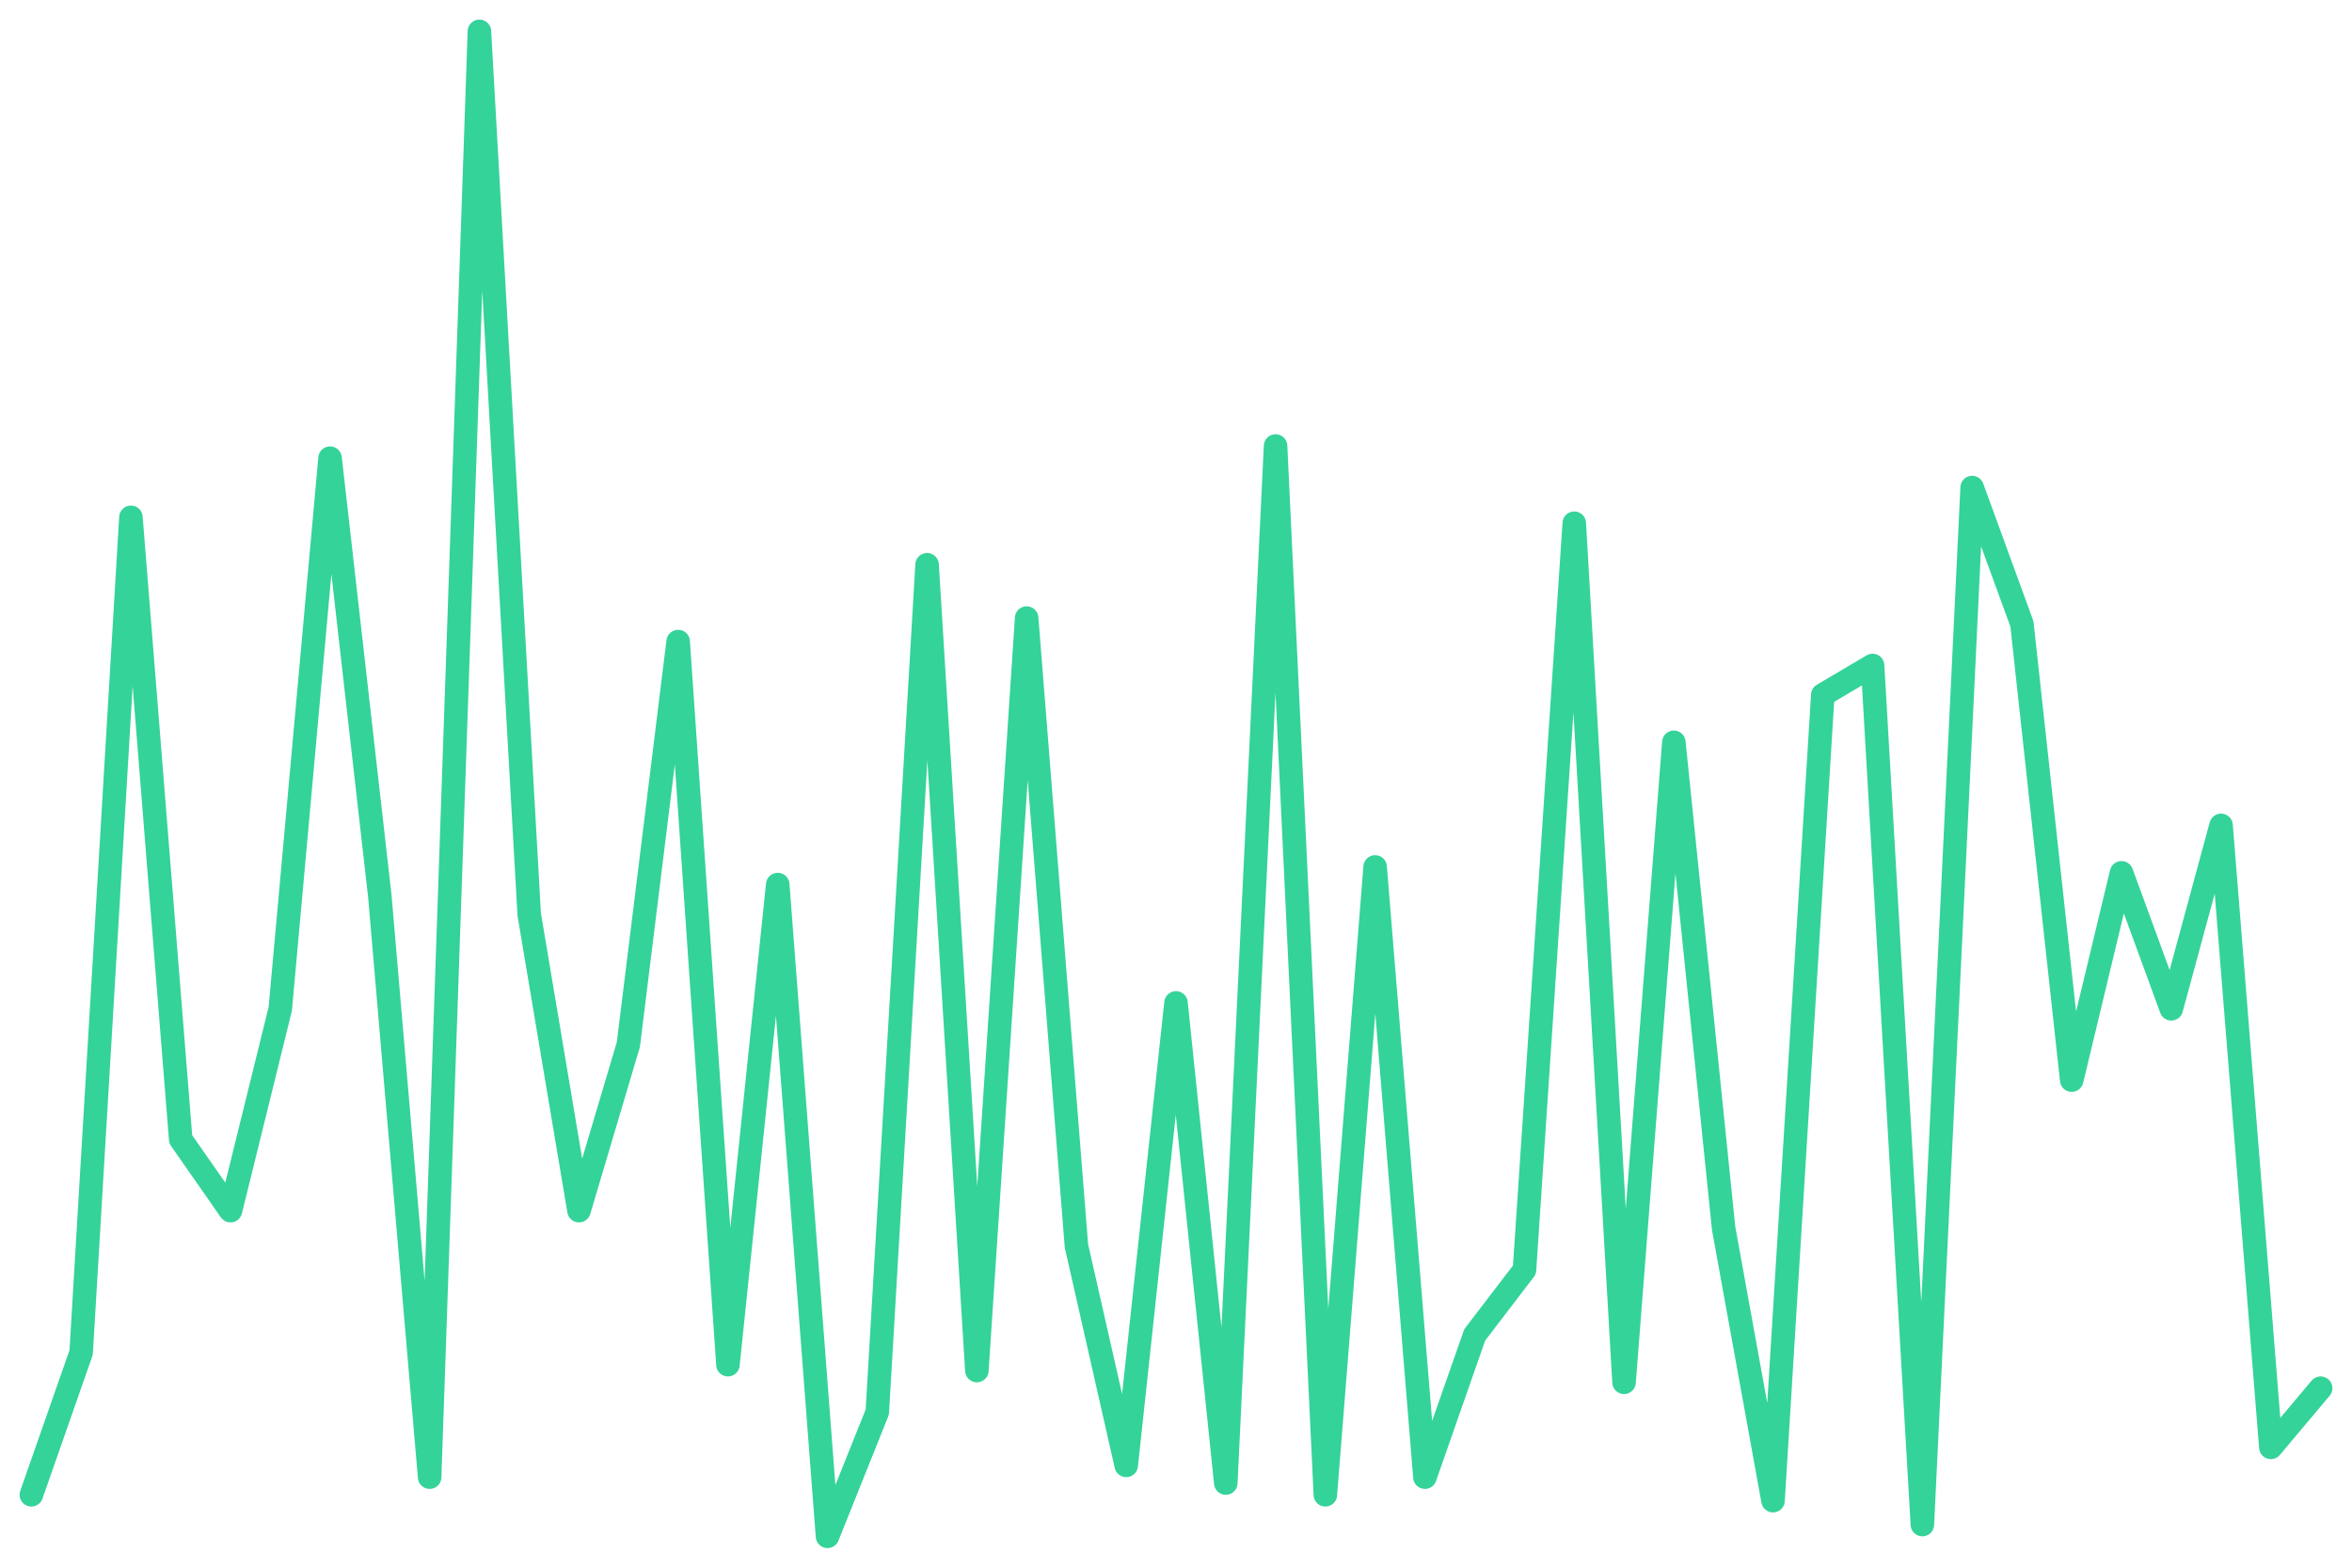
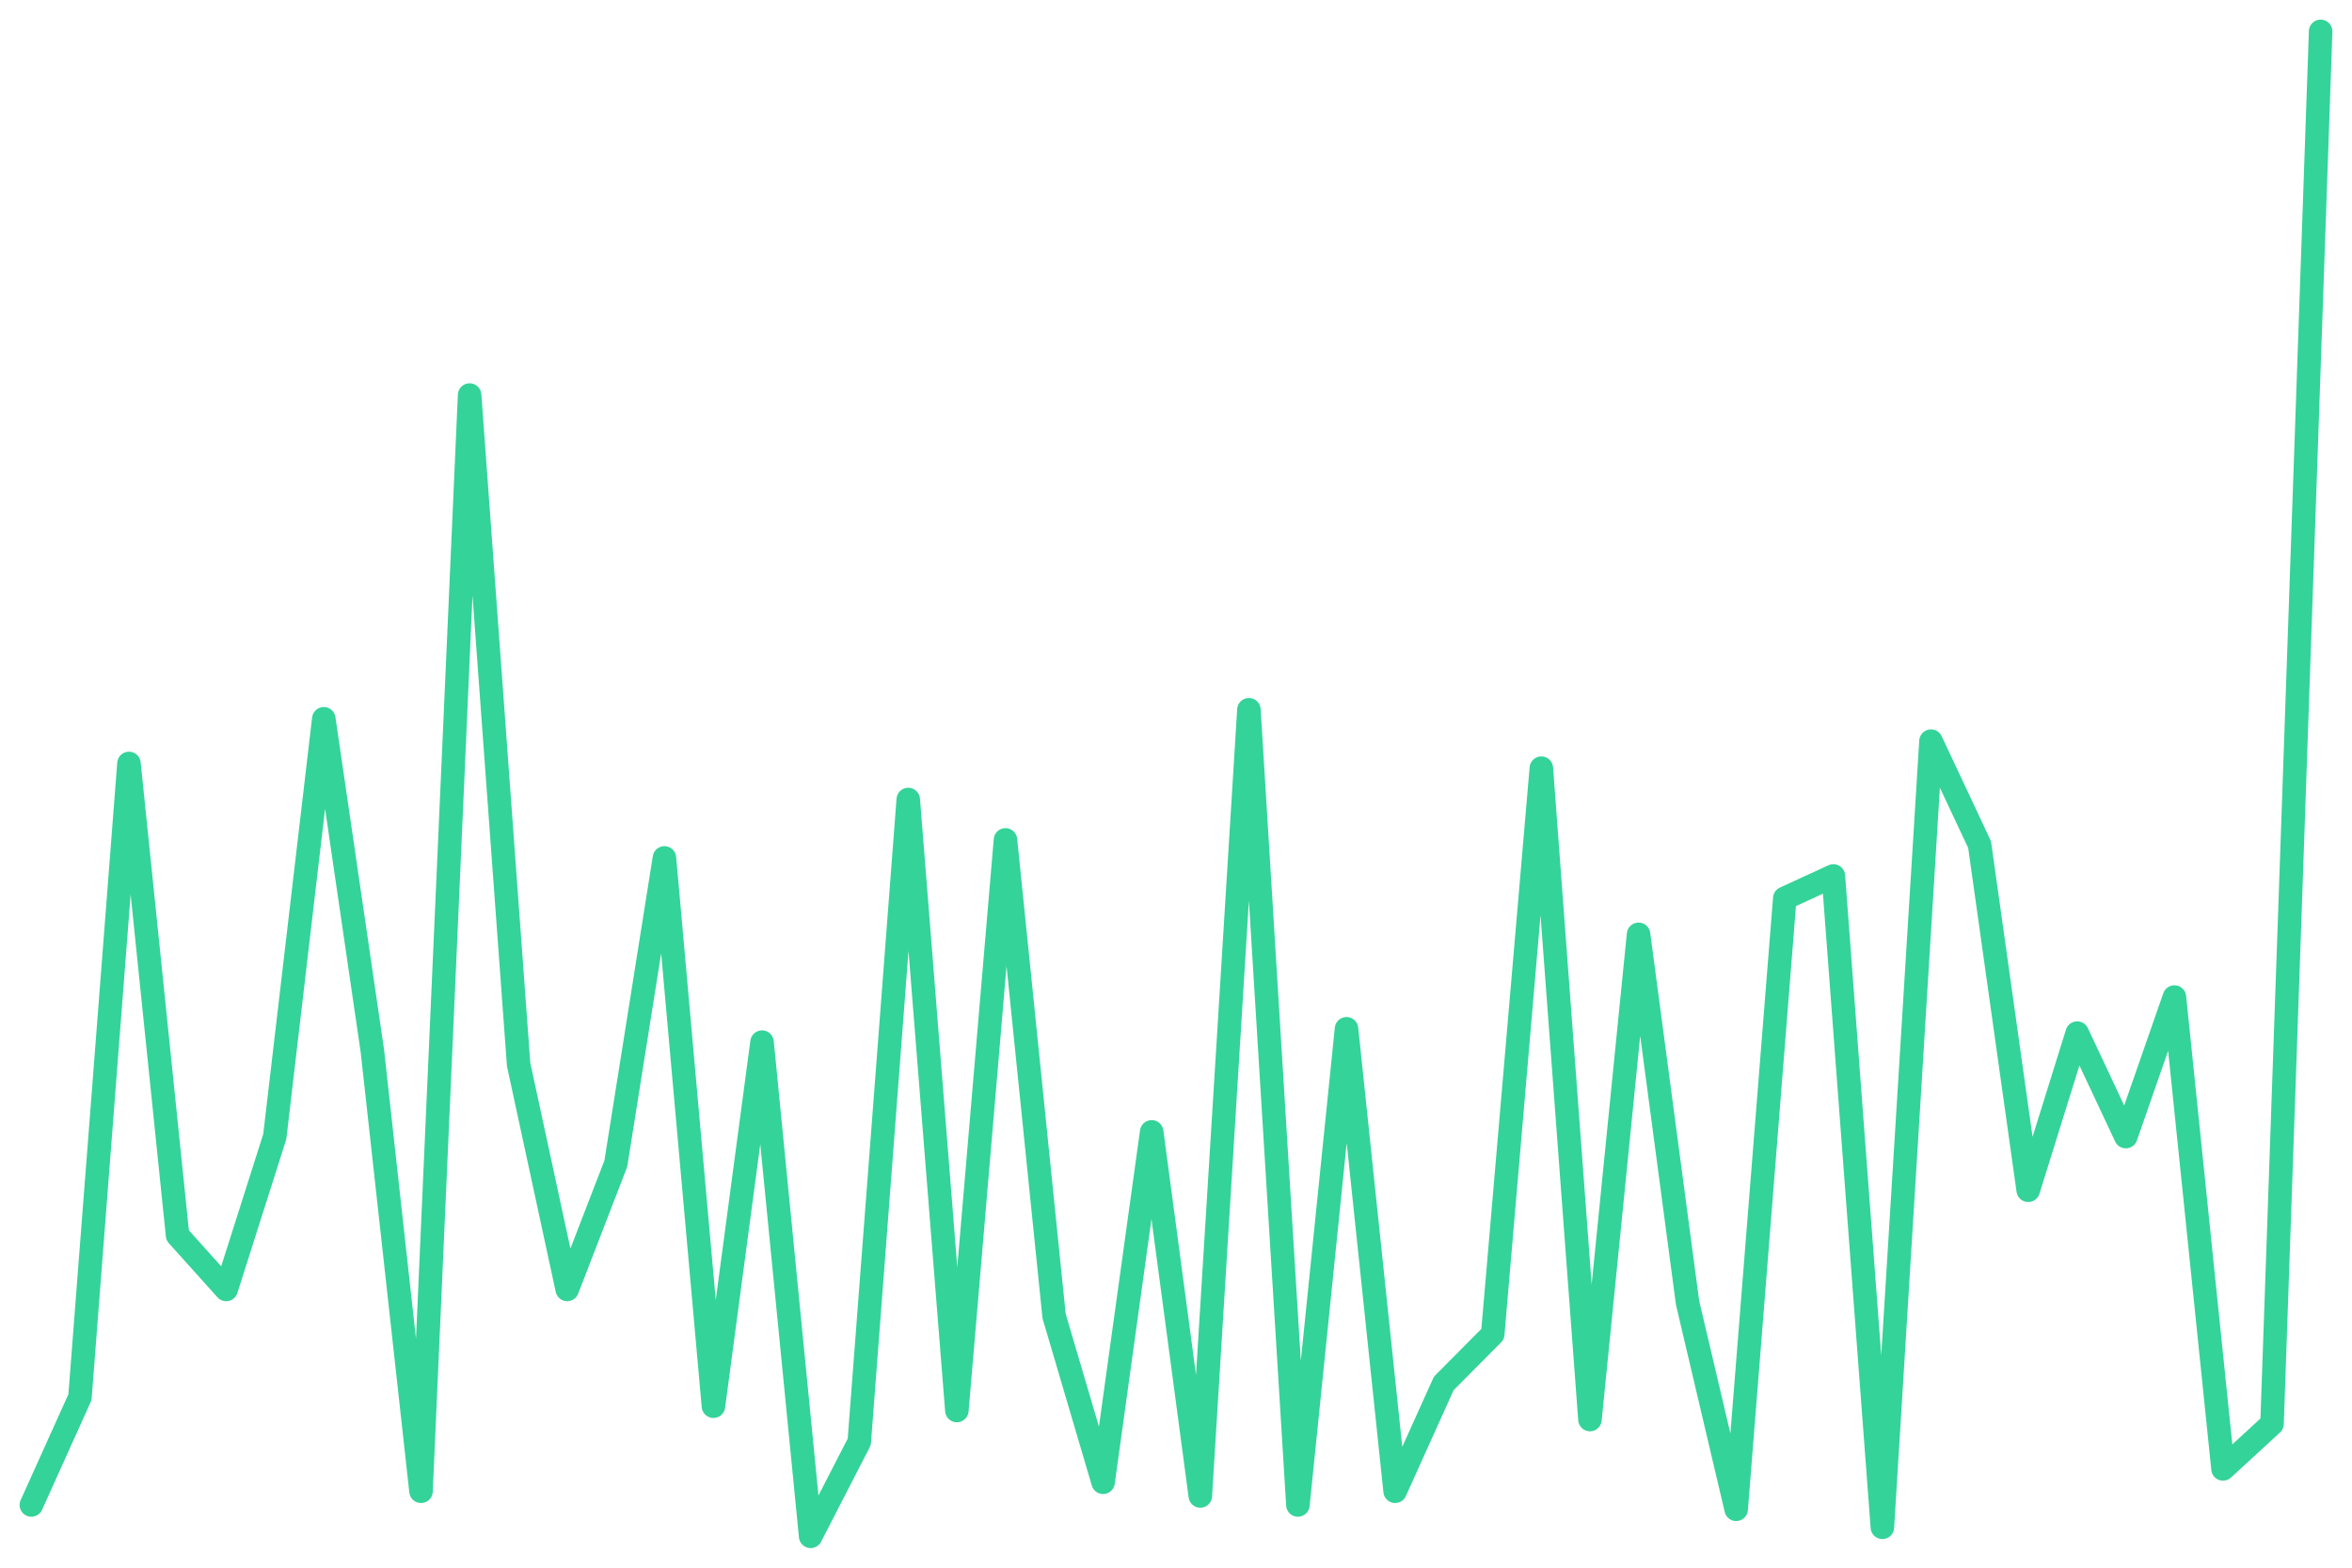
<svg xmlns="http://www.w3.org/2000/svg" viewBox="0 0 600 400" width="600" height="400">
-   <polyline fill="none" stroke="#34d399" stroke-width="6" stroke-linejoin="round" stroke-linecap="round" points="8.0,381.4 20.7,345.1 33.4,132.0 46.1,290.7 58.8,308.9 71.5,257.4 84.2,116.9 96.9,228.7 109.6,376.9 122.3,8.0 135.0,233.3 147.7,308.9 160.3,266.5 173.0,163.7 185.7,348.2 198.4,225.7 211.1,392.0 223.8,360.3 236.5,144.1 249.2,349.7 261.9,157.7 274.6,317.9 287.3,373.9 300.0,255.9 312.7,378.4 325.4,113.8 338.1,381.4 350.8,221.2 363.5,376.9 376.2,340.6 388.9,324.0 401.6,133.5 414.3,352.7 427.0,189.4 439.7,313.4 452.3,382.9 465.0,177.3 477.7,169.8 490.4,389.0 503.1,124.4 515.8,159.2 528.5,275.6 541.2,222.7 553.9,257.4 566.6,210.6 579.3,369.3 592.0,354.2" />
+   <polyline fill="none" stroke="#34d399" stroke-width="6" stroke-linejoin="round" stroke-linecap="round" points="8.0,384.0 20.4,356.5 32.9,194.8 45.3,315.2 57.7,329.0 70.1,290.0 82.6,183.4 95.0,268.2 107.4,380.5 119.8,100.8 132.3,271.6 144.7,329.0 157.1,296.9 169.5,218.9 182.0,358.8 194.4,265.9 206.8,392.0 219.2,367.9 231.7,204.0 244.1,359.9 256.5,214.3 268.9,335.8 281.4,378.2 293.8,288.8 306.2,381.7 318.6,181.1 331.1,384.0 343.5,262.5 355.9,380.5 368.3,353.0 380.8,340.4 393.2,196.0 405.6,362.2 418.0,238.4 430.5,332.4 442.9,385.1 455.3,229.2 467.7,223.5 480.2,389.7 492.6,189.1 505.0,215.5 517.4,303.7 529.9,263.6 542.3,290.0 554.7,254.4 567.1,374.8 579.6,363.3 592.0,8.0" />
</svg>
